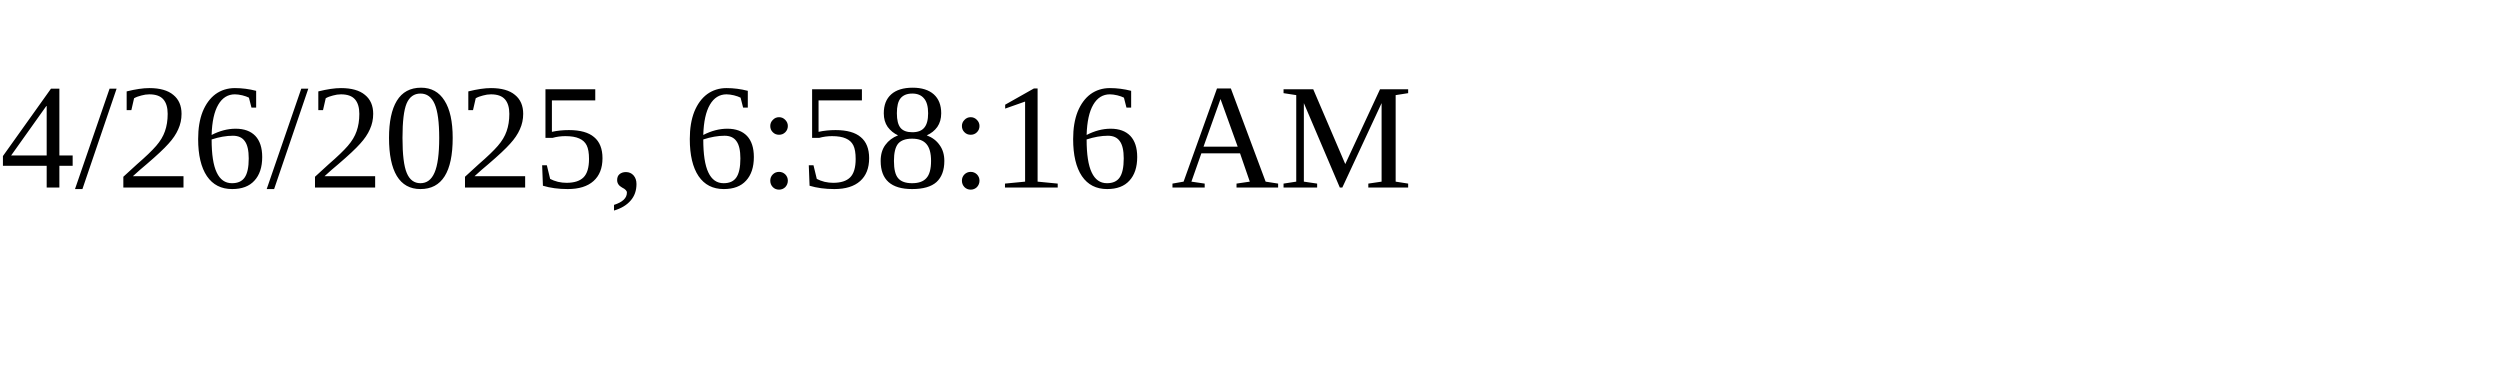
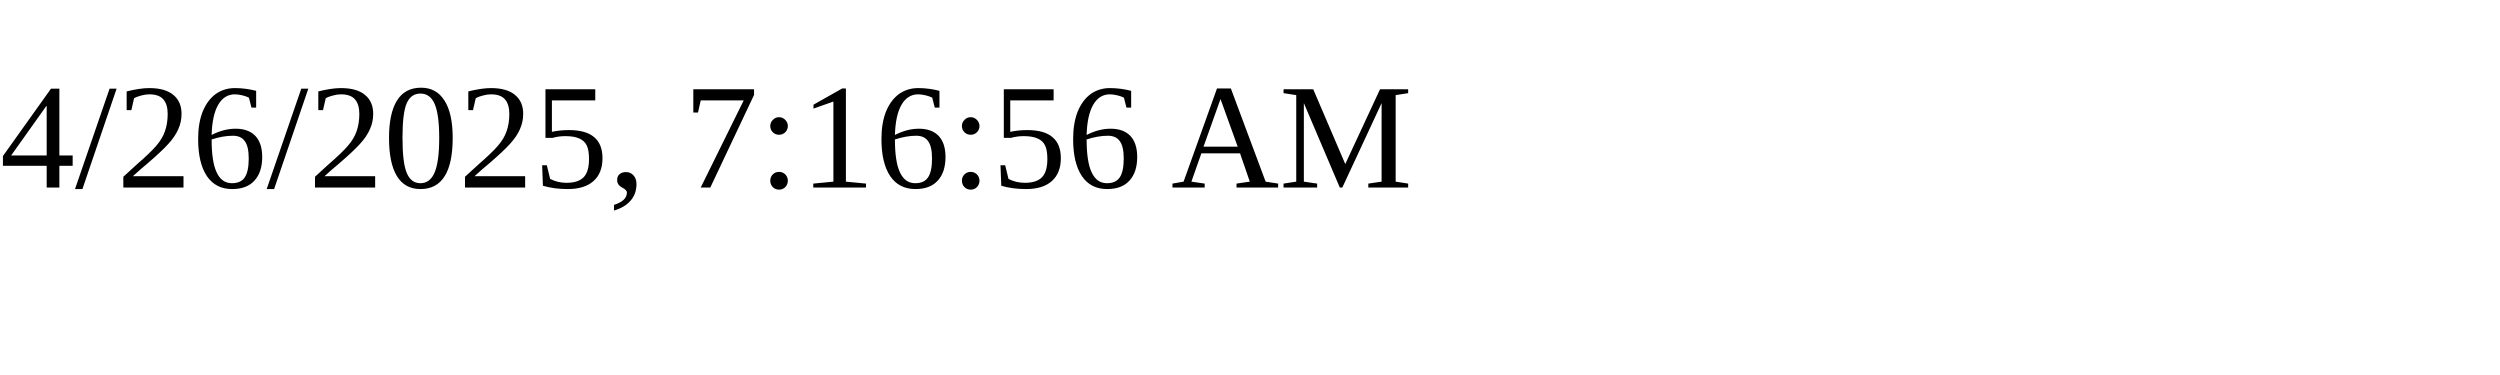
<svg xmlns="http://www.w3.org/2000/svg" height="30" width="200">
-   <text x="0" y="15">4/26/2025, 6:58:16 AM</text>
+   <text x="0" y="15">4/26/2025, 7:16:56 AM</text>
</svg>
